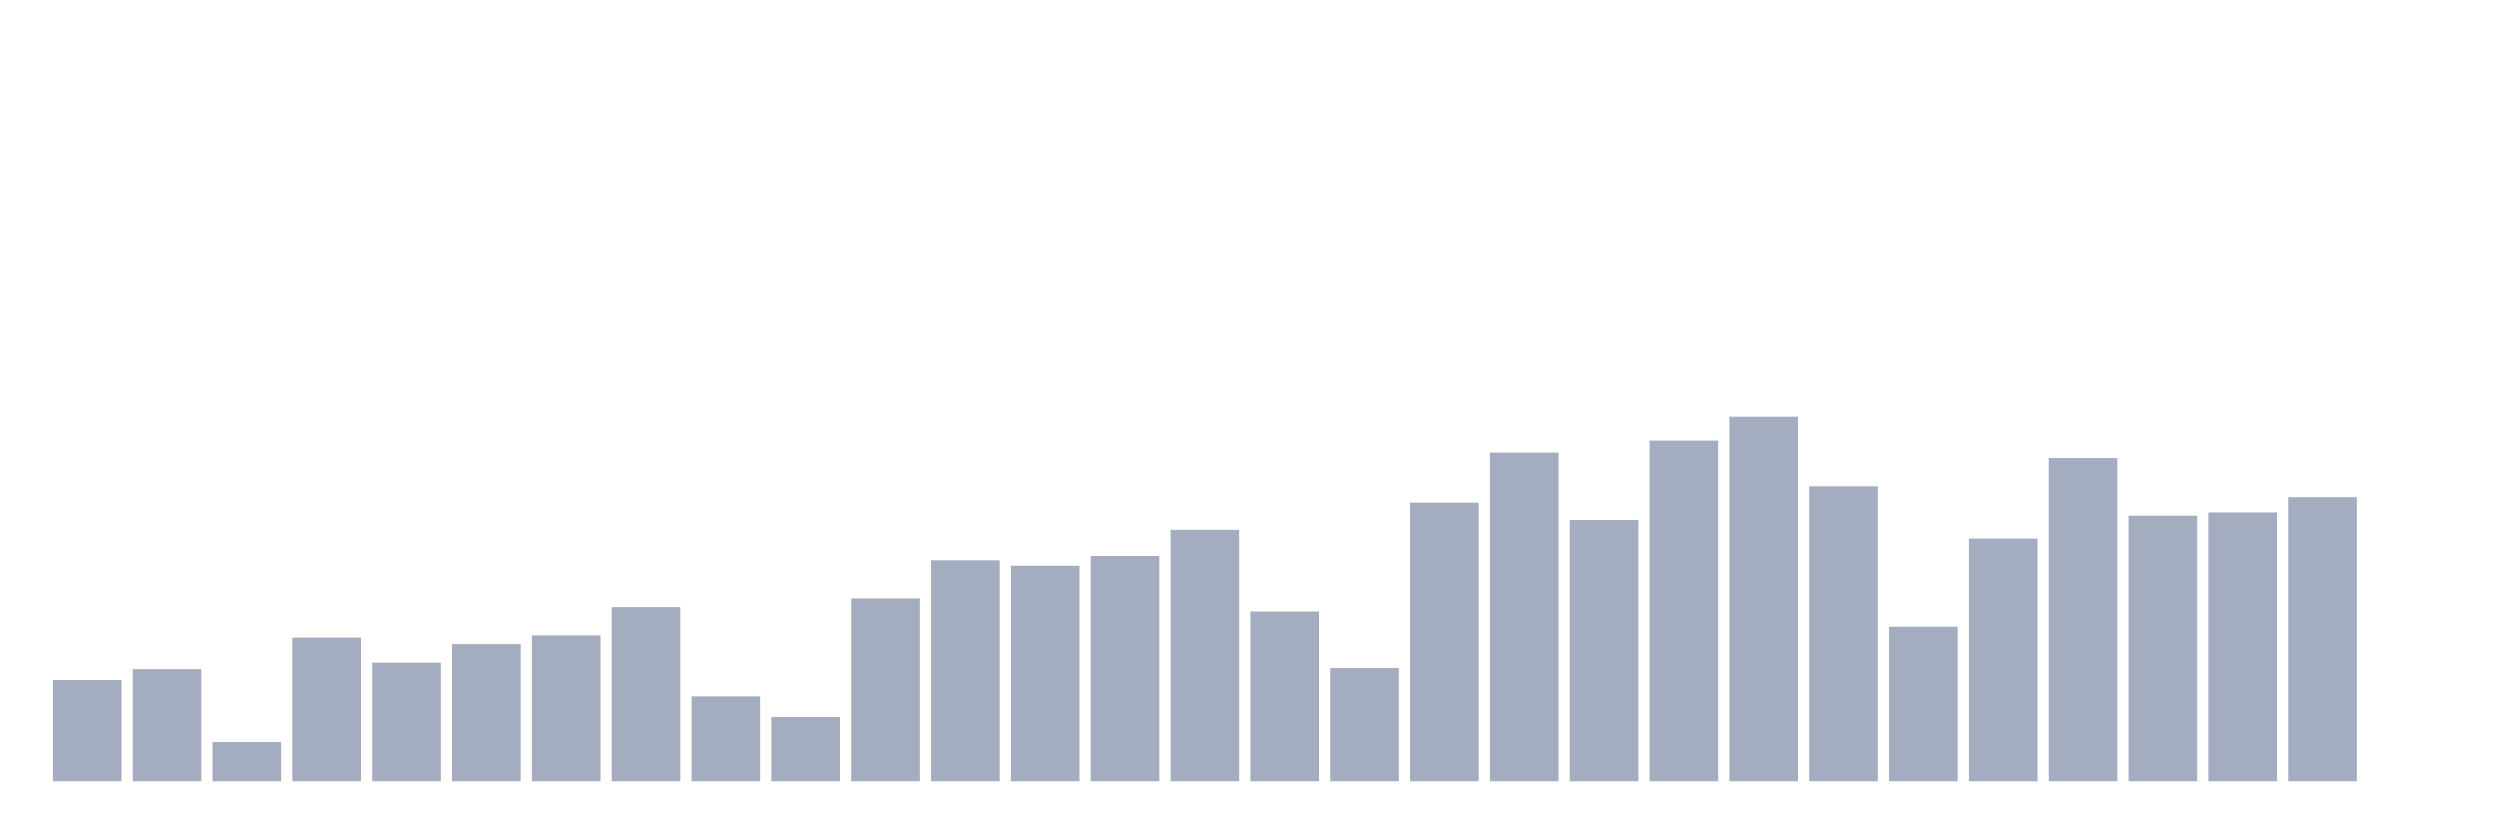
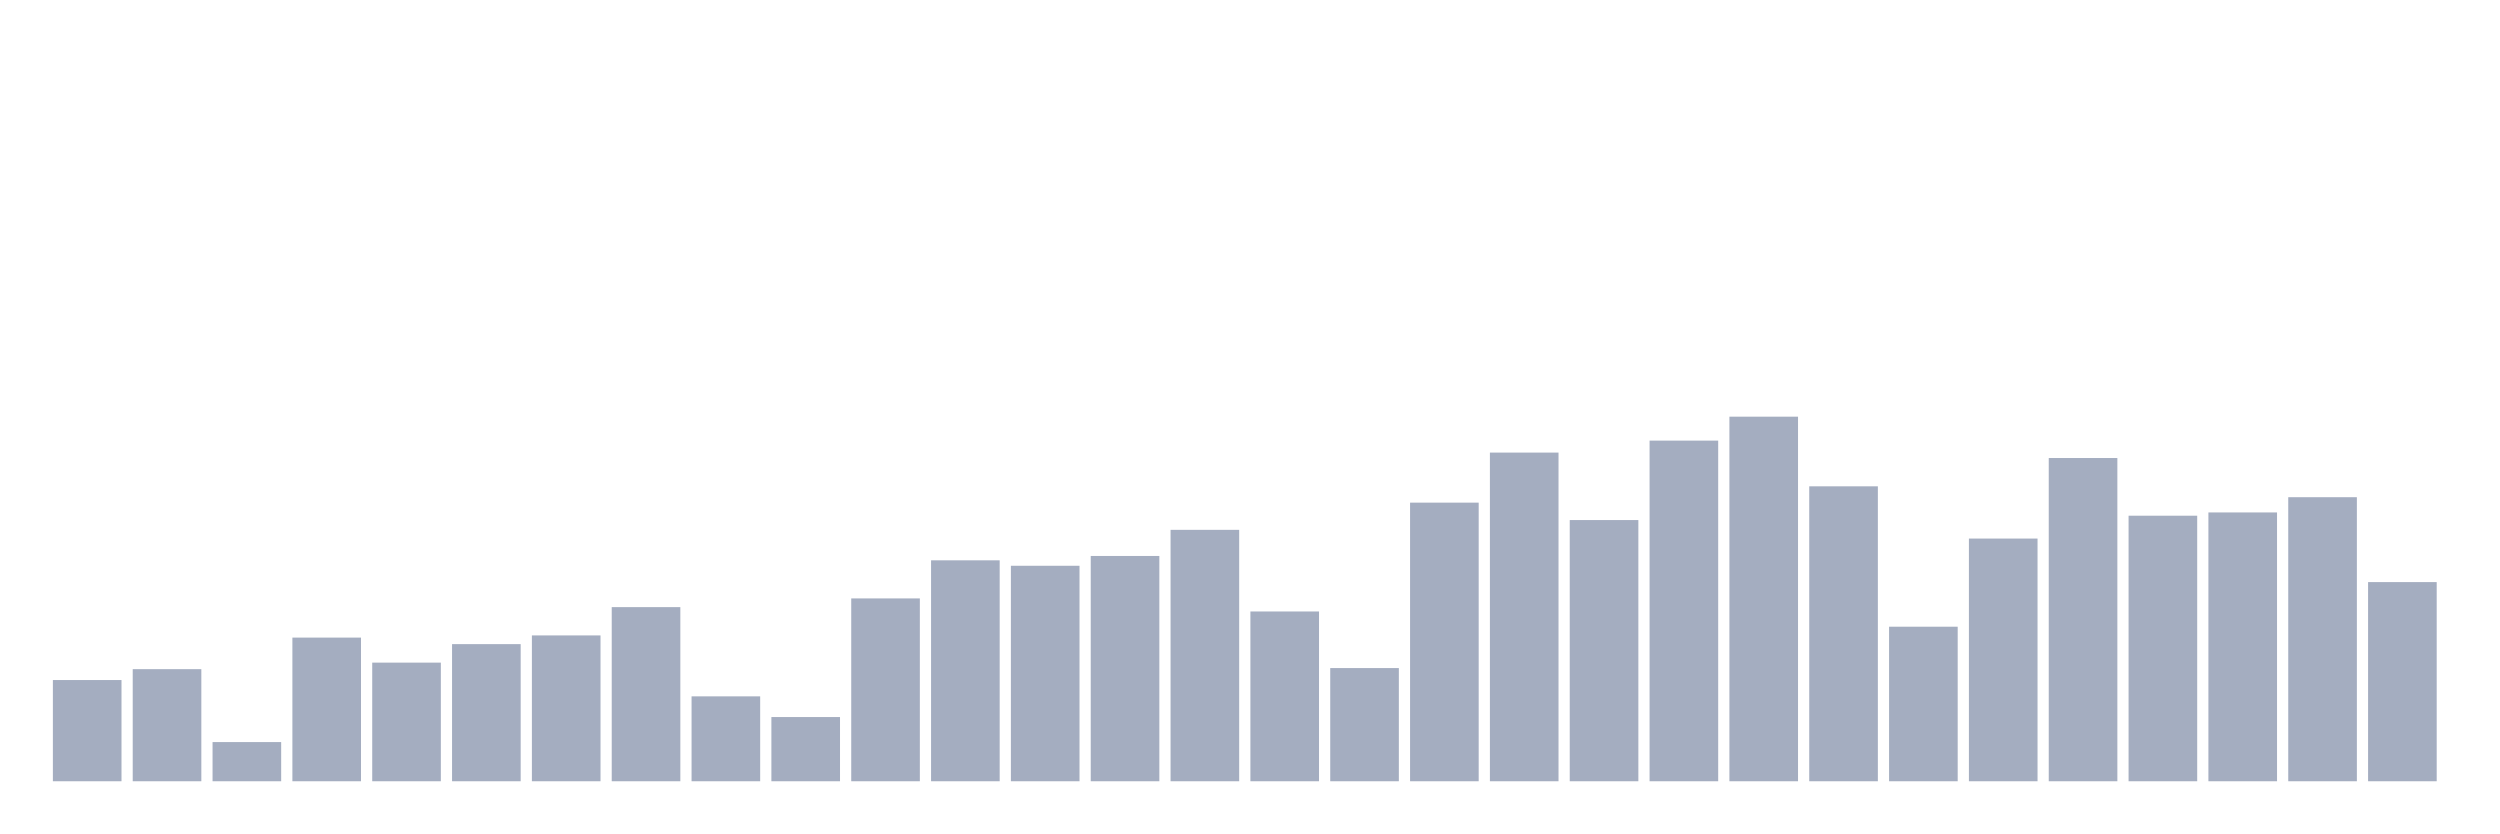
<svg xmlns="http://www.w3.org/2000/svg" viewBox="0 0 480 160">
  <g transform="translate(10,10)">
    <rect class="bar" x="0.153" width="13.175" y="120.567" height="19.433" fill="rgb(164,173,192)" />
    <rect class="bar" x="15.482" width="13.175" y="118.478" height="21.522" fill="rgb(164,173,192)" />
    <rect class="bar" x="30.81" width="13.175" y="132.478" height="7.522" fill="rgb(164,173,192)" />
    <rect class="bar" x="46.138" width="13.175" y="112.418" height="27.582" fill="rgb(164,173,192)" />
    <rect class="bar" x="61.466" width="13.175" y="117.224" height="22.776" fill="rgb(164,173,192)" />
    <rect class="bar" x="76.794" width="13.175" y="113.672" height="26.328" fill="rgb(164,173,192)" />
    <rect class="bar" x="92.123" width="13.175" y="112" height="28" fill="rgb(164,173,192)" />
    <rect class="bar" x="107.451" width="13.175" y="106.567" height="33.433" fill="rgb(164,173,192)" />
    <rect class="bar" x="122.779" width="13.175" y="123.701" height="16.299" fill="rgb(164,173,192)" />
    <rect class="bar" x="138.107" width="13.175" y="127.672" height="12.328" fill="rgb(164,173,192)" />
    <rect class="bar" x="153.436" width="13.175" y="104.896" height="35.104" fill="rgb(164,173,192)" />
    <rect class="bar" x="168.764" width="13.175" y="97.582" height="42.418" fill="rgb(164,173,192)" />
    <rect class="bar" x="184.092" width="13.175" y="98.627" height="41.373" fill="rgb(164,173,192)" />
    <rect class="bar" x="199.42" width="13.175" y="96.746" height="43.254" fill="rgb(164,173,192)" />
    <rect class="bar" x="214.748" width="13.175" y="91.731" height="48.269" fill="rgb(164,173,192)" />
    <rect class="bar" x="230.077" width="13.175" y="107.403" height="32.597" fill="rgb(164,173,192)" />
    <rect class="bar" x="245.405" width="13.175" y="118.269" height="21.731" fill="rgb(164,173,192)" />
    <rect class="bar" x="260.733" width="13.175" y="86.507" height="53.493" fill="rgb(164,173,192)" />
    <rect class="bar" x="276.061" width="13.175" y="76.896" height="63.104" fill="rgb(164,173,192)" />
    <rect class="bar" x="291.39" width="13.175" y="89.851" height="50.149" fill="rgb(164,173,192)" />
    <rect class="bar" x="306.718" width="13.175" y="74.597" height="65.403" fill="rgb(164,173,192)" />
    <rect class="bar" x="322.046" width="13.175" y="70" height="70" fill="rgb(164,173,192)" />
    <rect class="bar" x="337.374" width="13.175" y="83.373" height="56.627" fill="rgb(164,173,192)" />
    <rect class="bar" x="352.702" width="13.175" y="110.328" height="29.672" fill="rgb(164,173,192)" />
    <rect class="bar" x="368.031" width="13.175" y="93.403" height="46.597" fill="rgb(164,173,192)" />
    <rect class="bar" x="383.359" width="13.175" y="77.94" height="62.06" fill="rgb(164,173,192)" />
    <rect class="bar" x="398.687" width="13.175" y="89.015" height="50.985" fill="rgb(164,173,192)" />
    <rect class="bar" x="414.015" width="13.175" y="88.388" height="51.612" fill="rgb(164,173,192)" />
    <rect class="bar" x="429.344" width="13.175" y="85.463" height="54.537" fill="rgb(164,173,192)" />
-     <rect class="bar" x="444.672" width="13.175" y="140" height="0" fill="rgb(164,173,192)" />
+     <rect class="bar" x="444.672" width="13.175" y="101.761" height="38.239" fill="rgb(164,173,192)" />
  </g>
</svg>
